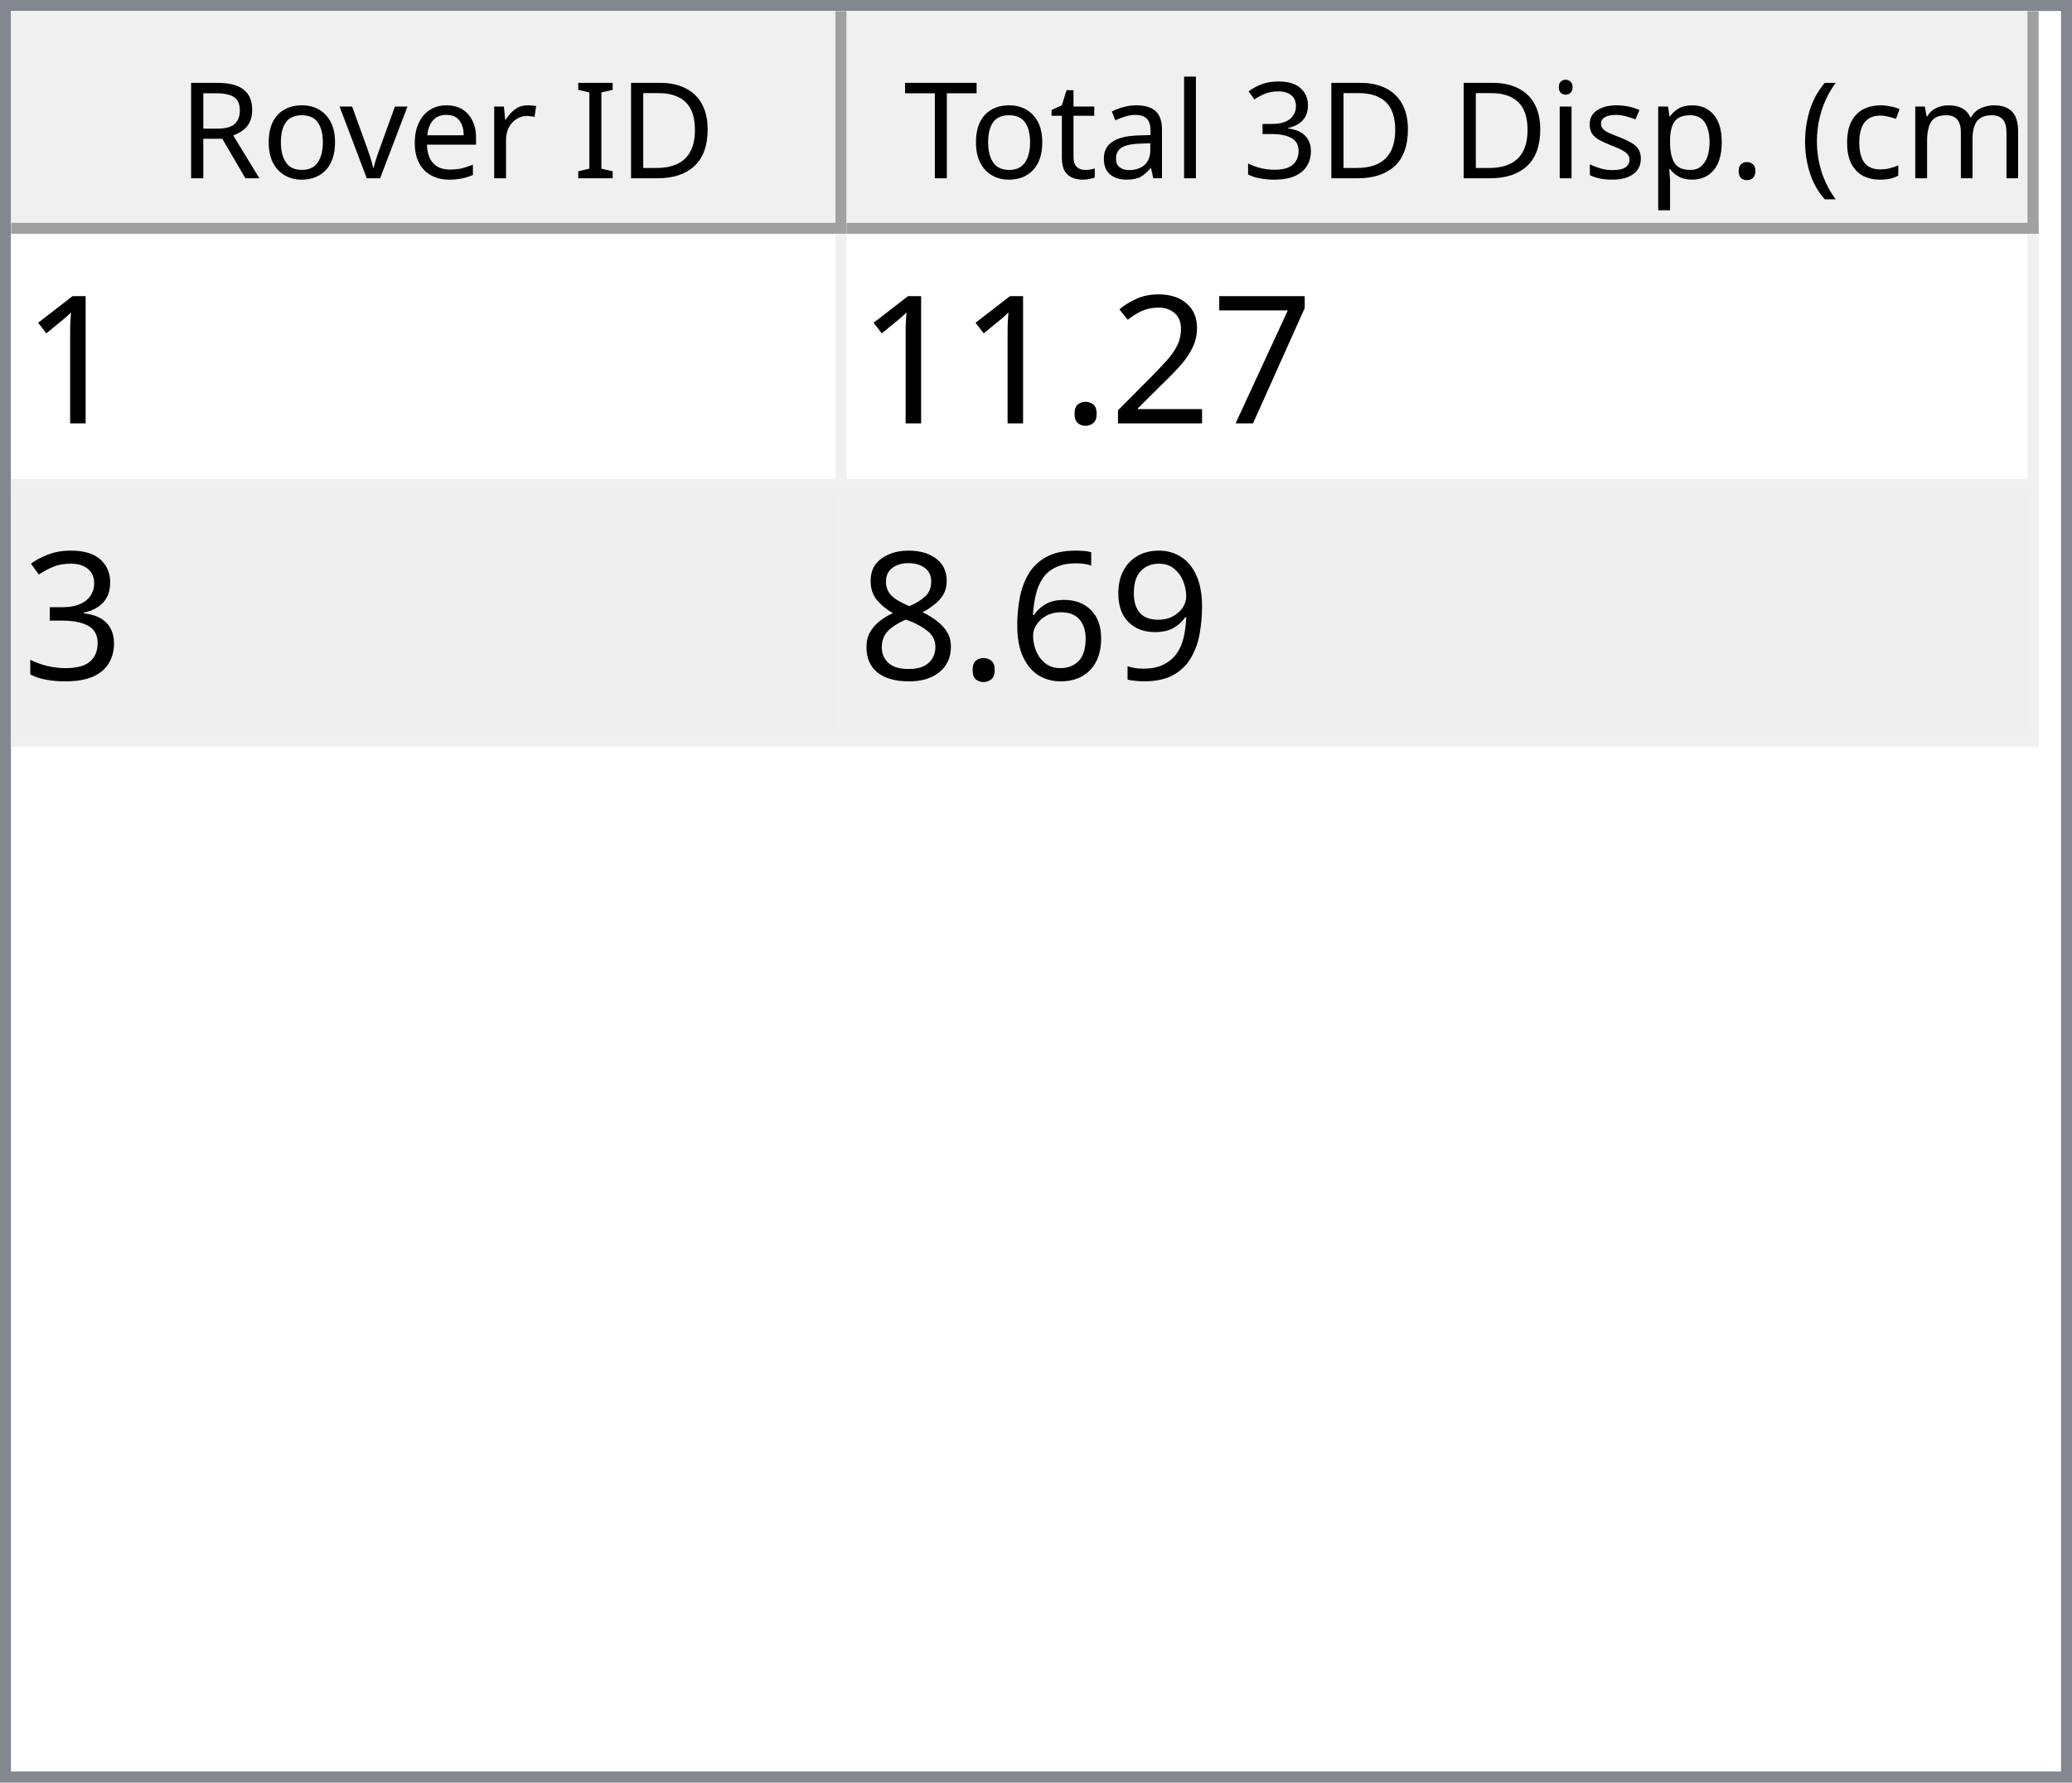
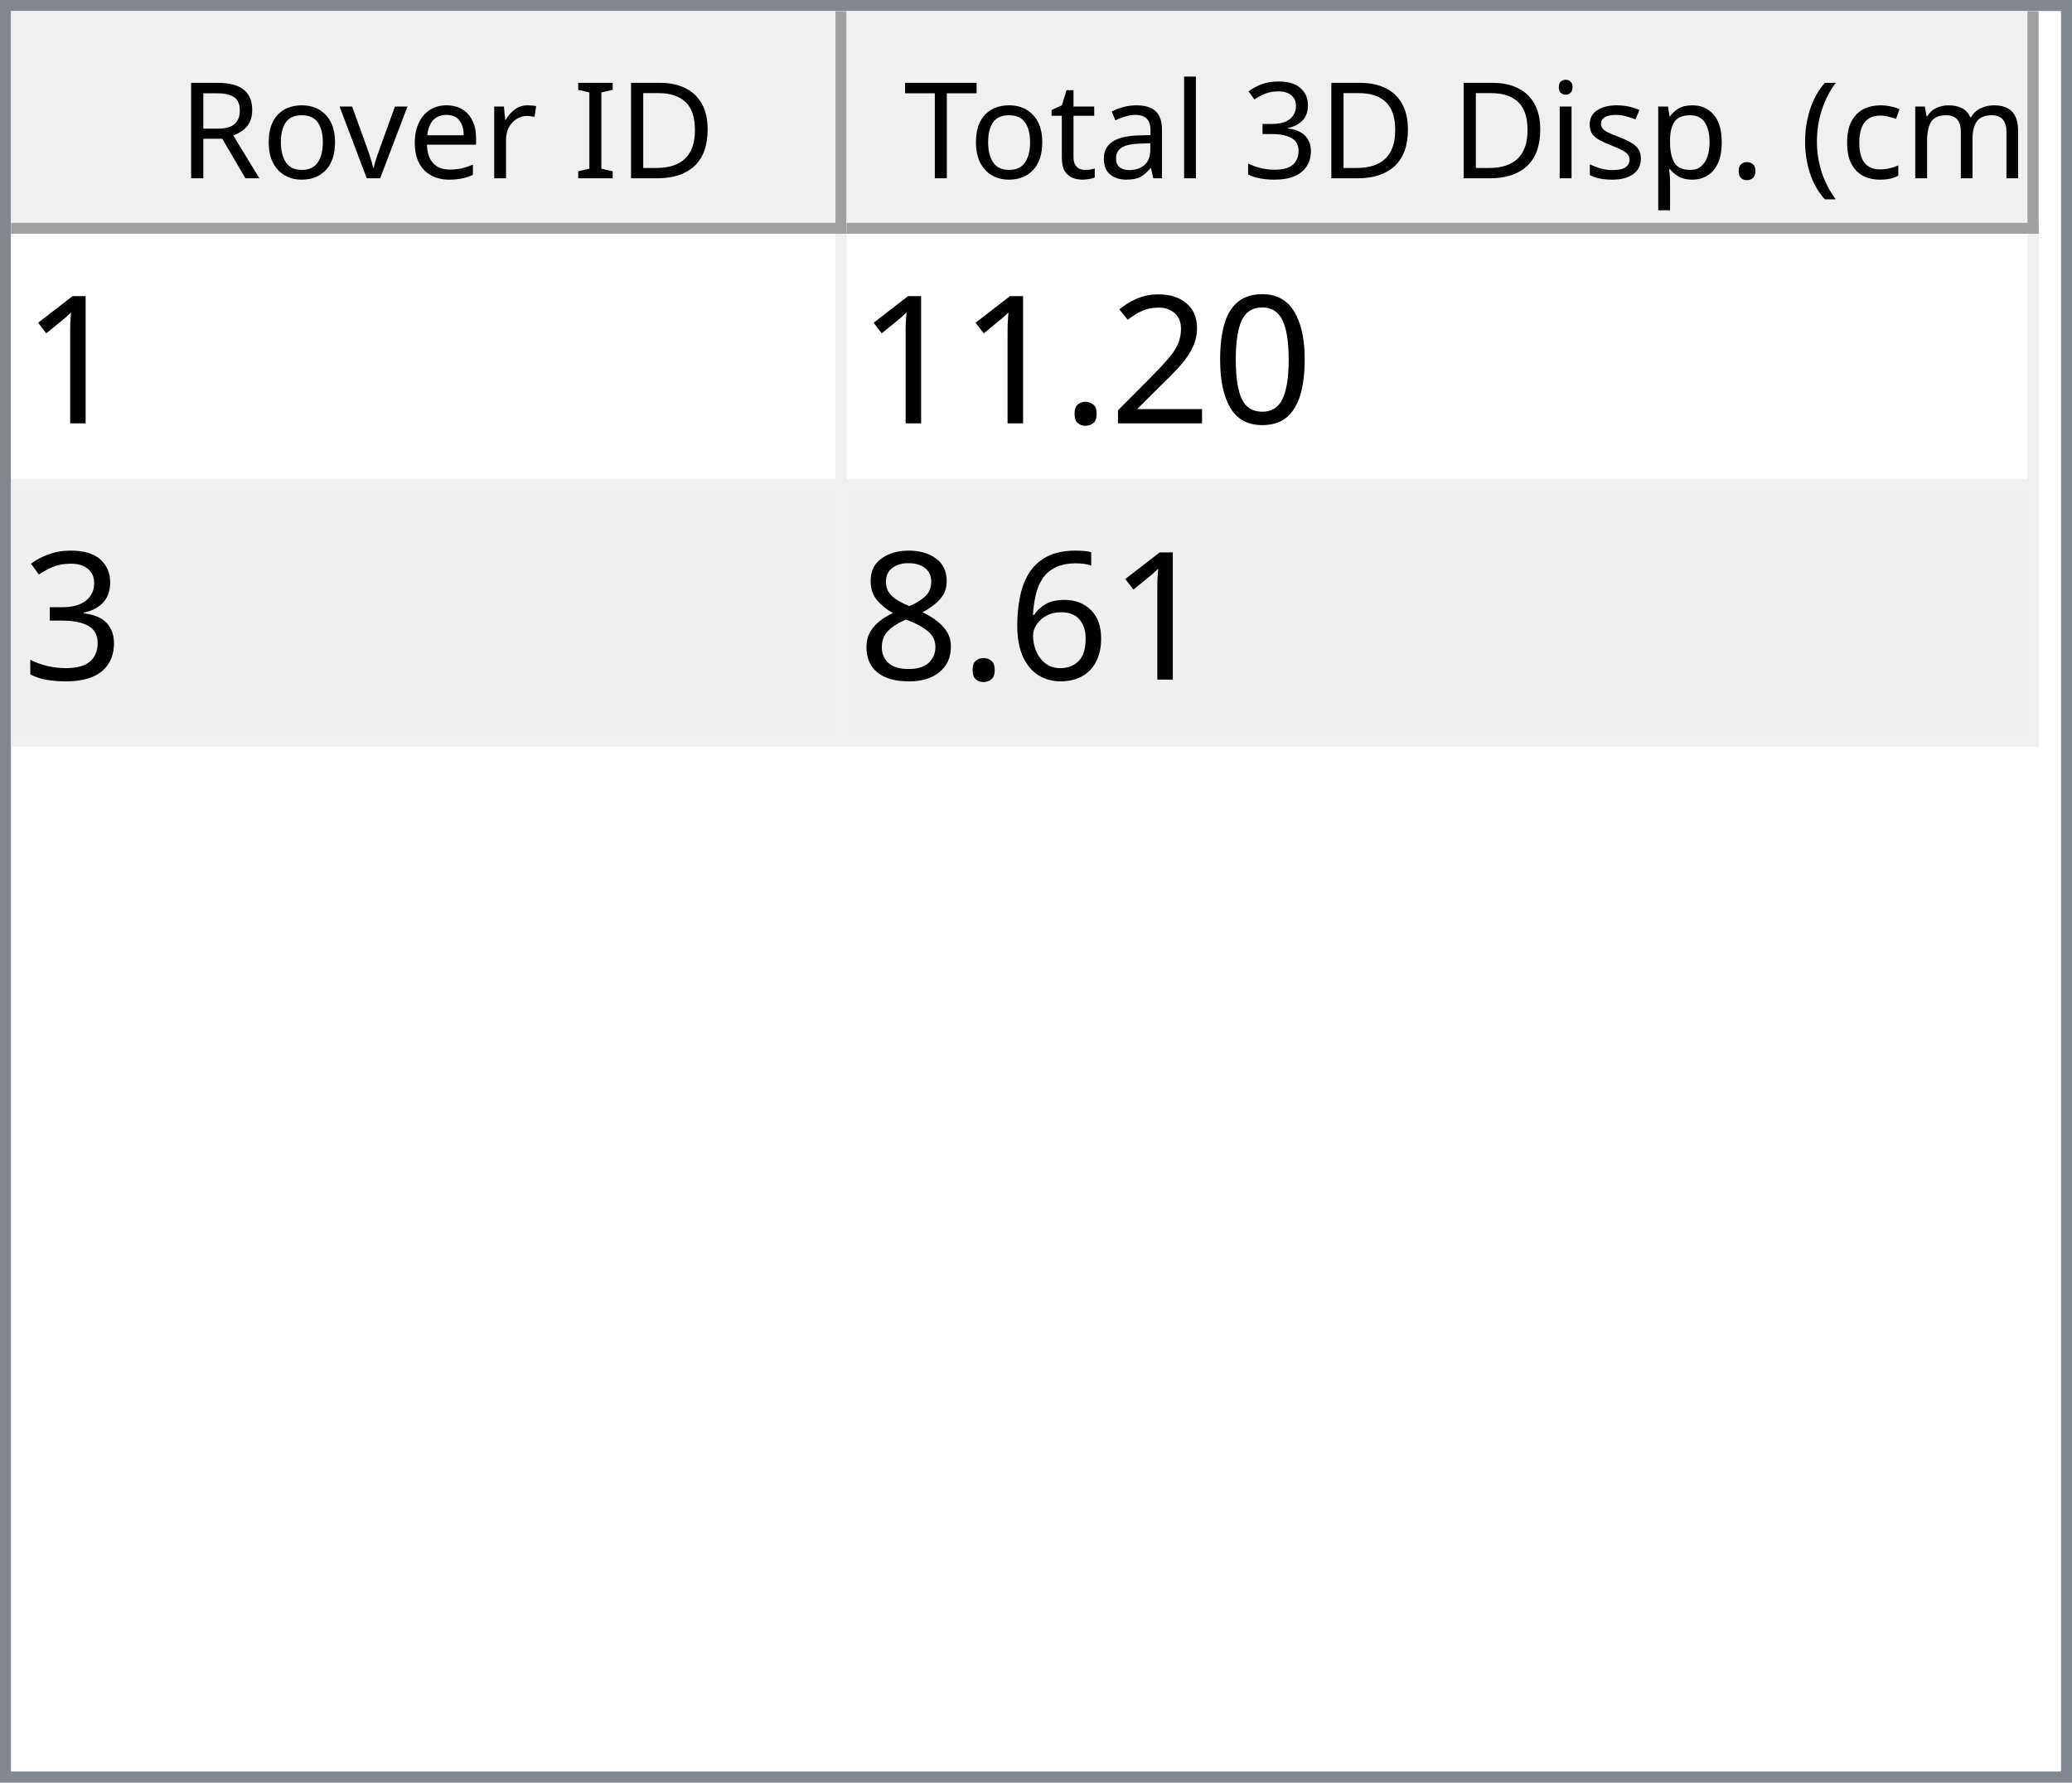
<svg xmlns="http://www.w3.org/2000/svg" style="fill-opacity:1; color-rendering:auto; color-interpolation:auto; text-rendering:auto; stroke:black; stroke-linecap:square; stroke-miterlimit:10; shape-rendering:auto; stroke-opacity:1; fill:black; stroke-dasharray:none; font-weight:normal; stroke-width:1; font-family:'Dialog'; font-style:normal; stroke-linejoin:miter; font-size:12px; stroke-dashoffset:0; image-rendering:auto;" width="186" height="160">
  <defs id="genericDefs" />
  <g>
    <defs id="defs1">
      <clipPath clipPathUnits="userSpaceOnUse" id="clipPath1">
        <path d="M0 0 L186 0 L186 160 L0 160 L0 0 Z" />
      </clipPath>
      <clipPath clipPathUnits="userSpaceOnUse" id="clipPath2">
        <path d="M0 0 L0 160 L186 160 L186 0 Z" />
      </clipPath>
      <clipPath clipPathUnits="userSpaceOnUse" id="clipPath3">
        <path d="M0 0 L0 20 L184 20 L184 0 Z" />
      </clipPath>
      <clipPath clipPathUnits="userSpaceOnUse" id="clipPath4">
        <path d="M0 0 L0 20 L75 20 L75 0 Z" />
      </clipPath>
      <clipPath clipPathUnits="userSpaceOnUse" id="clipPath5">
        <path d="M1 1 L1 19 L74 19 L74 1 Z" />
      </clipPath>
      <clipPath clipPathUnits="userSpaceOnUse" id="clipPath6">
        <path d="M0 0 L0 18 L73 18 L73 0 Z" />
      </clipPath>
      <clipPath clipPathUnits="userSpaceOnUse" id="clipPath7">
        <path d="M-0.5 -0.5 L-0.5 19.5 L74.5 19.5 L74.5 -0.5 Z" />
      </clipPath>
      <clipPath clipPathUnits="userSpaceOnUse" id="clipPath8">
        <path d="M0 0 L0 20 L107 20 L107 0 Z" />
      </clipPath>
      <clipPath clipPathUnits="userSpaceOnUse" id="clipPath9">
        <path d="M1 1 L1 19 L106 19 L106 1 Z" />
      </clipPath>
      <clipPath clipPathUnits="userSpaceOnUse" id="clipPath10">
        <path d="M0 0 L0 18 L105 18 L105 0 Z" />
      </clipPath>
      <clipPath clipPathUnits="userSpaceOnUse" id="clipPath11">
        <path d="M-0.5 -0.5 L-0.5 19.5 L106.5 19.5 L106.5 -0.5 Z" />
      </clipPath>
      <clipPath clipPathUnits="userSpaceOnUse" id="clipPath12">
        <path d="M0 0 L0 138 L184 138 L184 0 Z" />
      </clipPath>
      <clipPath clipPathUnits="userSpaceOnUse" id="clipPath13">
        <path d="M0 0 L0 46 L182 46 L182 0 Z" />
      </clipPath>
      <clipPath clipPathUnits="userSpaceOnUse" id="clipPath14">
        <path d="M-0.5 -0.5 L-0.5 45.5 L181.5 45.5 L181.5 -0.5 Z" />
      </clipPath>
      <clipPath clipPathUnits="userSpaceOnUse" id="clipPath15">
        <path d="M0 0 L0 22 L74 22 L74 0 Z" />
      </clipPath>
      <clipPath clipPathUnits="userSpaceOnUse" id="clipPath16">
        <path d="M0 0 L0 22 L106 22 L106 0 Z" />
      </clipPath>
      <font horiz-adv-x="64.551" id="font1">
        <font-face ascent="107.91" descent="25.098" units-per-em="100" style="font-style:normal; font-family:Segoe UI; font-weight:normal;" />
        <missing-glyph horiz-adv-x="64.551" d="M8.109 0 L8.109 68.266 L56.453 68.266 L56.453 0 L8.109 0 ZM15.328 7.234 L49.219 7.234 L49.219 61.031 L15.328 61.031 L15.328 7.234 Z" />
        <glyph unicode="D" horiz-adv-x="70.117" d="M9.188 0 L9.188 70.016 L28.516 70.016 Q65.531 70.016 65.531 35.891 Q65.531 19.672 55.25 9.836 Q44.969 0 27.734 0 L9.188 0 ZM17.391 62.594 L17.391 7.422 L27.828 7.422 Q41.609 7.422 49.273 14.797 Q56.938 22.172 56.938 35.688 Q56.938 62.594 28.328 62.594 L17.391 62.594 Z" />
        <glyph unicode="I" horiz-adv-x="26.611" d="M17.391 0 L9.188 0 L9.188 70.016 L17.391 70.016 L17.391 0 Z" />
        <glyph unicode=" " horiz-adv-x="27.393" d="" />
        <glyph unicode="r" horiz-adv-x="34.766" d="M34.188 41.891 Q32.078 43.5 28.125 43.5 Q23 43.5 19.555 38.672 Q16.109 33.844 16.109 25.484 L16.109 0 L8.109 0 L8.109 50 L16.109 50 L16.109 39.703 L16.312 39.703 Q18.016 44.969 21.531 47.922 Q25.047 50.875 29.391 50.875 Q32.516 50.875 34.188 50.203 L34.188 41.891 Z" />
        <glyph unicode="e" horiz-adv-x="52.295" d="M48.297 23 L12.984 23 Q13.188 14.656 17.484 10.109 Q21.781 5.562 29.297 5.562 Q37.75 5.562 44.828 11.141 L44.828 3.609 Q38.234 -1.172 27.391 -1.172 Q16.797 -1.172 10.742 5.641 Q4.688 12.453 4.688 24.812 Q4.688 36.469 11.305 43.82 Q17.922 51.172 27.734 51.172 Q37.547 51.172 42.922 44.828 Q48.297 38.484 48.297 27.203 L48.297 23 ZM40.094 29.781 Q40.047 36.719 36.75 40.578 Q33.453 44.438 27.594 44.438 Q21.922 44.438 17.969 40.383 Q14.016 36.328 13.094 29.781 L40.094 29.781 Z" />
        <glyph unicode="v" horiz-adv-x="47.9" d="M47.406 50 L27.484 0 L19.625 0 L0.688 50 L9.469 50 L22.172 13.672 Q23.578 9.672 23.922 6.688 L24.125 6.688 Q24.609 10.453 25.688 13.484 L38.969 50 L47.406 50 Z" />
        <glyph unicode="o" horiz-adv-x="58.594" d="M29 -1.172 Q17.922 -1.172 11.305 5.836 Q4.688 12.844 4.688 24.422 Q4.688 37.016 11.57 44.094 Q18.453 51.172 30.172 51.172 Q41.359 51.172 47.633 44.289 Q53.906 37.406 53.906 25.203 Q53.906 13.234 47.141 6.031 Q40.375 -1.172 29 -1.172 ZM29.594 44.438 Q21.875 44.438 17.383 39.188 Q12.891 33.938 12.891 24.703 Q12.891 15.828 17.43 10.695 Q21.969 5.562 29.594 5.562 Q37.359 5.562 41.531 10.594 Q45.703 15.625 45.703 24.906 Q45.703 34.281 41.531 39.359 Q37.359 44.438 29.594 44.438 Z" />
        <glyph unicode="R" horiz-adv-x="59.814" d="M59.375 0 L49.609 0 L37.891 19.625 Q36.281 22.359 34.766 24.289 Q33.25 26.219 31.664 27.438 Q30.078 28.656 28.25 29.219 Q26.422 29.781 24.125 29.781 L17.391 29.781 L17.391 0 L9.188 0 L9.188 70.016 L30.078 70.016 Q34.672 70.016 38.555 68.867 Q42.438 67.719 45.289 65.375 Q48.141 63.031 49.758 59.547 Q51.375 56.062 51.375 51.375 Q51.375 47.703 50.273 44.656 Q49.172 41.609 47.148 39.211 Q45.125 36.812 42.266 35.133 Q39.406 33.453 35.844 32.516 L35.844 32.328 Q37.594 31.547 38.891 30.547 Q40.188 29.547 41.359 28.18 Q42.531 26.812 43.68 25.078 Q44.828 23.344 46.234 21.047 L59.375 0 ZM17.391 62.594 L17.391 37.203 L28.516 37.203 Q31.594 37.203 34.203 38.133 Q36.812 39.062 38.719 40.797 Q40.625 42.531 41.703 45.047 Q42.781 47.562 42.781 50.688 Q42.781 56.297 39.141 59.445 Q35.5 62.594 28.609 62.594 L17.391 62.594 Z" />
        <glyph unicode=")" horiz-adv-x="30.176" d="M8.297 -15.922 L1.172 -15.922 Q16.406 2.344 16.406 26.812 Q16.406 51.469 1.078 70.016 L8.297 70.016 Q23.531 52.156 23.531 26.703 Q23.531 1.375 8.297 -15.922 Z" />
        <glyph unicode="m" horiz-adv-x="86.133" d="M79.109 0 L71.094 0 L71.094 28.719 Q71.094 37.016 68.531 40.727 Q65.969 44.438 59.906 44.438 Q54.781 44.438 51.195 39.75 Q47.609 35.062 47.609 28.516 L47.609 0 L39.594 0 L39.594 29.688 Q39.594 44.438 28.219 44.438 Q22.953 44.438 19.531 40.016 Q16.109 35.594 16.109 28.516 L16.109 0 L8.109 0 L8.109 50 L16.109 50 L16.109 42.094 L16.312 42.094 Q21.625 51.172 31.844 51.172 Q36.969 51.172 40.773 48.312 Q44.578 45.453 46 40.828 Q51.562 51.172 62.594 51.172 Q79.109 51.172 79.109 30.812 L79.109 0 Z" />
        <glyph unicode="c" horiz-adv-x="46.191" d="M42.188 2.297 Q36.422 -1.172 28.516 -1.172 Q17.828 -1.172 11.258 5.789 Q4.688 12.75 4.688 23.828 Q4.688 36.188 11.766 43.68 Q18.844 51.172 30.672 51.172 Q37.25 51.172 42.281 48.734 L42.281 40.531 Q36.719 44.438 30.375 44.438 Q22.703 44.438 17.797 38.945 Q12.891 33.453 12.891 24.516 Q12.891 15.719 17.508 10.641 Q22.125 5.562 29.891 5.562 Q36.422 5.562 42.188 9.906 L42.188 2.297 Z" />
        <glyph unicode="(" horiz-adv-x="30.176" d="M29.109 -15.922 L21.969 -15.922 Q6.844 1.375 6.844 26.703 Q6.844 52.156 21.969 70.016 L29.203 70.016 Q13.875 51.469 13.875 26.812 Q13.875 2.344 29.109 -15.922 Z" />
        <glyph unicode="." horiz-adv-x="21.68" d="M10.891 -1.078 Q8.641 -1.078 7.055 0.539 Q5.469 2.156 5.469 4.391 Q5.469 6.641 7.055 8.273 Q8.641 9.906 10.891 9.906 Q13.188 9.906 14.797 8.273 Q16.406 6.641 16.406 4.391 Q16.406 2.156 14.797 0.539 Q13.188 -1.078 10.891 -1.078 Z" />
        <glyph unicode="p" horiz-adv-x="58.789" d="M16.312 7.234 L16.109 7.234 L16.109 -23 L8.109 -23 L8.109 50 L16.109 50 L16.109 41.219 L16.312 41.219 Q22.219 51.172 33.594 51.172 Q43.266 51.172 48.688 44.461 Q54.109 37.75 54.109 26.469 Q54.109 13.922 48 6.375 Q41.891 -1.172 31.297 -1.172 Q21.578 -1.172 16.312 7.234 ZM16.109 27.391 L16.109 20.406 Q16.109 14.203 20.141 9.883 Q24.172 5.562 30.375 5.562 Q37.641 5.562 41.773 11.133 Q45.906 16.703 45.906 26.609 Q45.906 34.969 42.047 39.703 Q38.188 44.438 31.594 44.438 Q24.609 44.438 20.359 39.578 Q16.109 34.719 16.109 27.391 Z" />
        <glyph unicode="s" horiz-adv-x="42.432" d="M5.078 1.812 L5.078 10.406 Q11.625 5.562 19.484 5.562 Q30.031 5.562 30.031 12.594 Q30.031 14.594 29.125 15.992 Q28.219 17.391 26.68 18.461 Q25.141 19.531 23.07 20.383 Q21 21.234 18.609 22.172 Q15.281 23.484 12.766 24.828 Q10.25 26.172 8.57 27.859 Q6.891 29.547 6.031 31.695 Q5.172 33.844 5.172 36.719 Q5.172 40.234 6.789 42.945 Q8.406 45.656 11.086 47.484 Q13.766 49.312 17.211 50.242 Q20.656 51.172 24.312 51.172 Q30.812 51.172 35.938 48.922 L35.938 40.828 Q30.422 44.438 23.25 44.438 Q21 44.438 19.195 43.922 Q17.391 43.406 16.094 42.477 Q14.797 41.547 14.086 40.258 Q13.375 38.969 13.375 37.406 Q13.375 35.453 14.086 34.133 Q14.797 32.812 16.164 31.789 Q17.531 30.766 19.484 29.938 Q21.438 29.109 23.922 28.125 Q27.25 26.859 29.883 25.516 Q32.516 24.172 34.375 22.484 Q36.234 20.797 37.234 18.602 Q38.234 16.406 38.234 13.375 Q38.234 9.672 36.602 6.938 Q34.969 4.203 32.234 2.398 Q29.5 0.594 25.93 -0.289 Q22.359 -1.172 18.453 -1.172 Q10.75 -1.172 5.078 1.812 Z" />
        <glyph unicode="i" horiz-adv-x="24.219" d="M12.203 62.703 Q10.062 62.703 8.547 64.164 Q7.031 65.625 7.031 67.875 Q7.031 70.125 8.547 71.609 Q10.062 73.094 12.203 73.094 Q14.406 73.094 15.945 71.609 Q17.484 70.125 17.484 67.875 Q17.484 65.719 15.945 64.211 Q14.406 62.703 12.203 62.703 ZM16.109 0 L8.109 0 L8.109 50 L16.109 50 L16.109 0 Z" />
        <glyph unicode="3" horiz-adv-x="53.906" d="M46.531 19.828 Q46.531 15.094 44.75 11.211 Q42.969 7.328 39.719 4.57 Q36.469 1.812 31.93 0.297 Q27.391 -1.219 21.922 -1.219 Q11.922 -1.219 6 2.594 L6 11.188 Q13.094 5.609 22.219 5.609 Q25.875 5.609 28.828 6.539 Q31.781 7.469 33.906 9.227 Q36.031 10.984 37.18 13.477 Q38.328 15.969 38.328 19.094 Q38.328 32.812 18.797 32.812 L12.984 32.812 L12.984 39.594 L18.5 39.594 Q35.797 39.594 35.797 52.484 Q35.797 64.406 22.609 64.406 Q15.188 64.406 8.688 59.422 L8.688 67.188 Q15.375 71.188 24.609 71.188 Q29 71.188 32.57 69.969 Q36.141 68.75 38.68 66.555 Q41.219 64.359 42.609 61.281 Q44 58.203 44 54.5 Q44 40.672 30.031 36.719 L30.031 36.531 Q33.594 36.141 36.625 34.797 Q39.656 33.453 41.852 31.305 Q44.047 29.156 45.289 26.25 Q46.531 23.344 46.531 19.828 Z" />
        <glyph unicode="l" horiz-adv-x="24.219" d="M16.109 0 L8.109 0 L8.109 74.031 L16.109 74.031 L16.109 0 Z" />
        <glyph unicode="a" horiz-adv-x="50.879" d="M43.891 0 L35.891 0 L35.891 7.812 L35.688 7.812 Q30.469 -1.172 20.312 -1.172 Q12.844 -1.172 8.617 2.781 Q4.391 6.734 4.391 13.281 Q4.391 27.297 20.906 29.594 L35.891 31.688 Q35.891 44.438 25.594 44.438 Q16.547 44.438 9.281 38.281 L9.281 46.484 Q16.656 51.172 26.266 51.172 Q43.891 51.172 43.891 32.516 L43.891 0 ZM35.891 25.297 L23.828 23.641 Q18.266 22.859 15.43 20.875 Q12.594 18.891 12.594 13.875 Q12.594 10.203 15.211 7.883 Q17.828 5.562 22.172 5.562 Q28.125 5.562 32.008 9.742 Q35.891 13.922 35.891 20.312 L35.891 25.297 Z" />
        <glyph unicode="t" horiz-adv-x="33.887" d="M31.297 0.484 Q28.469 -1.078 23.828 -1.078 Q10.688 -1.078 10.688 13.578 L10.688 43.172 L2.094 43.172 L2.094 50 L10.688 50 L10.688 62.203 L18.703 64.797 L18.703 50 L31.297 50 L31.297 43.172 L18.703 43.172 L18.703 14.984 Q18.703 9.969 20.414 7.82 Q22.125 5.672 26.078 5.672 Q29.109 5.672 31.297 7.328 L31.297 0.484 Z" />
        <glyph unicode="T" horiz-adv-x="52.393" d="M50.594 62.594 L30.375 62.594 L30.375 0 L22.172 0 L22.172 62.594 L2 62.594 L2 70.016 L50.594 70.016 L50.594 62.594 Z" />
      </font>
      <font horiz-adv-x="75.0" id="font2">
        <font-face ascent="100.537" descent="21.973" units-per-em="100" style="font-style:normal; font-family:sans-serif; font-weight:normal;" />
        <missing-glyph horiz-adv-x="75.0" d="M12.5 0 L12.5 62.5 L62.5 62.5 L62.5 0 L12.5 0 ZM14.062 1.562 L60.938 1.562 L60.938 60.938 L14.062 60.938 L14.062 1.562 Z" />
        <glyph unicode="1" horiz-adv-x="55.615" d="M37.25 0 L28.469 0 L28.469 56 Q25.297 52.984 20.141 49.953 Q14.984 46.922 10.891 45.406 L10.891 53.906 Q18.266 57.375 23.781 62.305 Q29.297 67.234 31.594 71.875 L37.25 71.875 L37.25 0 Z" />
-         <glyph unicode="7" horiz-adv-x="55.615" d="M4.734 62.203 L4.734 70.656 L51.078 70.656 L51.078 63.812 Q44.234 56.547 37.523 44.484 Q30.812 32.422 27.156 19.672 Q24.516 10.688 23.781 0 L14.75 0 Q14.891 8.453 18.062 20.414 Q21.234 32.375 27.172 43.484 Q33.109 54.594 39.797 62.203 L4.734 62.203 Z" />
+         <glyph unicode="0" horiz-adv-x="55.615" d="M4.156 35.297 Q4.156 48 6.766 55.742 Q9.375 63.484 14.523 67.68 Q19.672 71.875 27.484 71.875 Q33.25 71.875 37.594 69.555 Q41.938 67.234 44.773 62.867 Q47.609 58.5 49.219 52.227 Q50.828 45.953 50.828 35.297 Q50.828 22.703 48.242 14.969 Q45.656 7.234 40.508 3.008 Q35.359 -1.219 27.484 -1.219 Q17.141 -1.219 11.234 6.203 Q4.156 15.141 4.156 35.297 ZM13.188 35.297 Q13.188 17.672 17.312 11.836 Q21.438 6 27.484 6 Q33.547 6 37.672 11.859 Q41.797 17.719 41.797 35.297 Q41.797 52.984 37.672 58.789 Q33.547 64.594 27.391 64.594 Q21.344 64.594 17.719 59.469 Q13.188 52.938 13.188 35.297 Z" />
        <glyph unicode="2" horiz-adv-x="55.615" d="M50.344 8.453 L50.344 0 L3.031 0 Q2.938 3.172 4.047 6.109 Q5.859 10.938 9.836 15.625 Q13.812 20.312 21.344 26.469 Q33.016 36.031 37.117 41.625 Q41.219 47.219 41.219 52.203 Q41.219 57.422 37.477 61.008 Q33.734 64.594 27.734 64.594 Q21.391 64.594 17.578 60.789 Q13.766 56.984 13.719 50.25 L4.688 51.172 Q5.609 61.281 11.664 66.578 Q17.719 71.875 27.938 71.875 Q38.234 71.875 44.242 66.164 Q50.25 60.453 50.25 52 Q50.25 47.703 48.492 43.555 Q46.734 39.406 42.656 34.812 Q38.578 30.219 29.109 22.219 Q21.188 15.578 18.945 13.211 Q16.703 10.844 15.234 8.453 L50.344 8.453 Z" />
        <glyph unicode="." horiz-adv-x="27.783" d="M9.078 0 L9.078 10.016 L19.094 10.016 L19.094 0 L9.078 0 Z" />
        <glyph unicode="3" horiz-adv-x="55.615" d="M4.203 18.891 L12.984 20.062 Q14.5 12.594 18.141 9.297 Q21.781 6 27 6 Q33.203 6 37.477 10.297 Q41.75 14.594 41.75 20.953 Q41.75 27 37.797 30.93 Q33.844 34.859 27.734 34.859 Q25.25 34.859 21.531 33.891 L22.516 41.609 Q23.391 41.5 23.922 41.5 Q29.547 41.5 34.039 44.43 Q38.531 47.359 38.531 53.469 Q38.531 58.297 35.258 61.477 Q31.984 64.656 26.812 64.656 Q21.688 64.656 18.266 61.43 Q14.844 58.203 13.875 51.766 L5.078 53.328 Q6.688 62.156 12.398 67.016 Q18.109 71.875 26.609 71.875 Q32.469 71.875 37.398 69.359 Q42.328 66.844 44.945 62.5 Q47.562 58.156 47.562 53.266 Q47.562 48.641 45.07 44.828 Q42.578 41.016 37.703 38.766 Q44.047 37.312 47.562 32.695 Q51.078 28.078 51.078 21.141 Q51.078 11.766 44.242 5.25 Q37.406 -1.266 26.953 -1.266 Q17.531 -1.266 11.305 4.352 Q5.078 9.969 4.203 18.891 Z" />
-         <glyph unicode="9" horiz-adv-x="55.615" d="M5.469 16.547 L13.922 17.328 Q14.984 11.375 18.016 8.688 Q21.047 6 25.781 6 Q29.828 6 32.883 7.859 Q35.938 9.719 37.891 12.82 Q39.844 15.922 41.164 21.195 Q42.484 26.469 42.484 31.938 Q42.484 32.516 42.438 33.688 Q39.797 29.5 35.234 26.883 Q30.672 24.266 25.344 24.266 Q16.453 24.266 10.305 30.711 Q4.156 37.156 4.156 47.703 Q4.156 58.594 10.578 65.234 Q17 71.875 26.656 71.875 Q33.641 71.875 39.43 68.117 Q45.219 64.359 48.219 57.398 Q51.219 50.438 51.219 37.25 Q51.219 23.531 48.242 15.406 Q45.266 7.281 39.383 3.031 Q33.5 -1.219 25.594 -1.219 Q17.188 -1.219 11.867 3.445 Q6.547 8.109 5.469 16.547 ZM41.453 48.141 Q41.453 55.719 37.43 60.156 Q33.406 64.594 27.734 64.594 Q21.875 64.594 17.531 59.812 Q13.188 55.031 13.188 47.406 Q13.188 40.578 17.312 36.305 Q21.438 32.031 27.484 32.031 Q33.594 32.031 37.523 36.305 Q41.453 40.578 41.453 48.141 Z" />
        <glyph unicode="6" horiz-adv-x="55.615" d="M49.75 54.047 L41.016 53.375 Q39.844 58.547 37.703 60.891 Q34.125 64.656 28.906 64.656 Q24.703 64.656 21.531 62.312 Q17.391 59.281 14.992 53.469 Q12.594 47.656 12.5 36.922 Q15.672 41.75 20.266 44.094 Q24.859 46.438 29.891 46.438 Q38.672 46.438 44.852 39.969 Q51.031 33.5 51.031 23.25 Q51.031 16.5 48.125 10.719 Q45.219 4.938 40.141 1.859 Q35.062 -1.219 28.609 -1.219 Q17.625 -1.219 10.695 6.859 Q3.766 14.938 3.766 33.5 Q3.766 54.25 11.422 63.672 Q18.109 71.875 29.438 71.875 Q37.891 71.875 43.289 67.141 Q48.688 62.406 49.75 54.047 ZM13.875 23.188 Q13.875 18.656 15.797 14.508 Q17.719 10.359 21.188 8.18 Q24.656 6 28.469 6 Q34.031 6 38.039 10.492 Q42.047 14.984 42.047 22.703 Q42.047 30.125 38.086 34.398 Q34.125 38.672 28.125 38.672 Q22.172 38.672 18.023 34.398 Q13.875 30.125 13.875 23.188 Z" />
        <glyph unicode="8" horiz-adv-x="55.615" d="M17.672 38.812 Q12.203 40.828 9.57 44.539 Q6.938 48.25 6.938 53.422 Q6.938 61.234 12.555 66.555 Q18.172 71.875 27.484 71.875 Q36.859 71.875 42.578 66.43 Q48.297 60.984 48.297 53.172 Q48.297 48.188 45.68 44.508 Q43.062 40.828 37.75 38.812 Q44.344 36.672 47.781 31.883 Q51.219 27.094 51.219 20.453 Q51.219 11.281 44.727 5.031 Q38.234 -1.219 27.641 -1.219 Q17.047 -1.219 10.547 5.055 Q4.047 11.328 4.047 20.703 Q4.047 27.688 7.594 32.398 Q11.141 37.109 17.672 38.812 ZM15.922 53.719 Q15.922 48.641 19.195 45.414 Q22.469 42.188 27.688 42.188 Q32.766 42.188 36.016 45.383 Q39.266 48.578 39.266 53.219 Q39.266 58.062 35.914 61.359 Q32.562 64.656 27.594 64.656 Q22.562 64.656 19.242 61.43 Q15.922 58.203 15.922 53.719 ZM13.094 20.656 Q13.094 16.891 14.875 13.375 Q16.656 9.859 20.172 7.93 Q23.688 6 27.734 6 Q34.031 6 38.133 10.055 Q42.234 14.109 42.234 20.359 Q42.234 26.703 38.016 30.859 Q33.797 35.016 27.438 35.016 Q21.234 35.016 17.164 30.914 Q13.094 26.812 13.094 20.656 Z" />
      </font>
    </defs>
    <g style="fill:white; stroke:white;">
      <rect x="0" y="0" width="186" style="clip-path:url(#clipPath1); stroke:none;" height="160" />
    </g>
    <g style="fill:white; text-rendering:optimizeSpeed; color-rendering:optimizeSpeed; image-rendering:optimizeSpeed; shape-rendering:crispEdges; stroke:white; color-interpolation:sRGB;">
      <rect x="0" width="186" height="160" y="0" style="stroke:none;" />
      <path style="stroke:none;" d="M0 160 L186 160 L186 0 L0 0 Z" />
    </g>
    <g style="fill:rgb(240,240,240); font-family:'Segoe UI'; stroke:rgb(240,240,240);">
      <rect x="0" y="0" width="186" style="clip-path:url(#clipPath2); stroke:none;" height="160" />
    </g>
    <g style="fill:rgb(130,135,144); font-family:'Segoe UI'; stroke:rgb(130,135,144);">
      <path d="M0 0 L186 0 L186 160 L0 160 L0 0 ZM1 1 L185 1 L185 159 L1 159 L1 1 Z" style="fill-rule:evenodd; clip-path:url(#clipPath2); stroke:none;" />
    </g>
    <g style="fill:white; font-family:'Segoe UI'; stroke:white;" transform="translate(1,1)">
      <rect x="0" y="0" width="184" style="clip-path:url(#clipPath3); stroke:none;" height="20" />
    </g>
    <g style="fill:rgb(240,240,240); font-family:'Segoe UI'; stroke:rgb(240,240,240);" transform="translate(1,1)">
      <rect x="0" y="0" width="75" style="clip-path:url(#clipPath4); stroke:none;" height="20" />
    </g>
    <g style="font-family:'Segoe UI';" transform="translate(2,2)">
      <text x="14" xml:space="preserve" y="14" style="clip-path:url(#clipPath6); stroke:none;">Rover ID</text>
    </g>
    <g style="fill:rgb(160,160,160); font-family:'Segoe UI'; stroke:rgb(160,160,160); stroke-linejoin:bevel;" transform="translate(1.5,1.5)">
      <line x1="74" x2="74" y1="0" style="fill:none; clip-path:url(#clipPath7);" y2="19" />
    </g>
    <g style="fill:rgb(160,160,160); font-family:'Segoe UI'; stroke:rgb(160,160,160); stroke-linejoin:bevel;" transform="matrix(1,0,0,1,1,1) translate(0.5,0.5)">
      <line x1="0" x2="74" y1="19" style="fill:none; clip-path:url(#clipPath7);" y2="19" />
    </g>
    <g style="fill:rgb(240,240,240); font-family:'Segoe UI'; stroke:rgb(240,240,240);" transform="translate(76,1)">
      <rect x="0" y="0" width="107" style="clip-path:url(#clipPath8); stroke:none;" height="20" />
    </g>
    <g style="font-family:'Segoe UI';" transform="translate(77,2)">
      <text x="1" xml:space="preserve" y="14" style="clip-path:url(#clipPath10); stroke:none;"> Total 3D Disp. (cm)</text>
    </g>
    <g style="fill:rgb(160,160,160); font-family:'Segoe UI'; stroke:rgb(160,160,160); stroke-linejoin:bevel;" transform="translate(76.5,1.5)">
      <line x1="106" x2="106" y1="0" style="fill:none; clip-path:url(#clipPath11);" y2="19" />
    </g>
    <g style="fill:rgb(160,160,160); font-family:'Segoe UI'; stroke:rgb(160,160,160); stroke-linejoin:bevel;" transform="matrix(1,0,0,1,76,1) translate(0.5,0.5)">
      <line x1="0" x2="106" y1="19" style="fill:none; clip-path:url(#clipPath11);" y2="19" />
    </g>
    <g style="fill:white; font-family:'Segoe UI'; stroke:white;" transform="translate(1,21)">
      <rect x="0" y="0" width="184" style="clip-path:url(#clipPath12); stroke:none;" height="138" />
    </g>
    <g style="fill:rgb(240,240,240); font-size:16px; font-family:sans-serif; stroke:rgb(240,240,240);" transform="translate(1,21)">
      <rect x="0" y="0" width="182" style="clip-path:url(#clipPath13); stroke:none;" height="46" />
      <line transform="translate(0.5,0.5)" x1="0" x2="181" y1="22" style="clip-path:url(#clipPath14); fill:none; stroke-linejoin:bevel;" y2="22" />
    </g>
    <g transform="matrix(1,0,0,1,1,21) translate(0.5,0.5)" style="fill:rgb(240,240,240); font-size:16px; font-family:sans-serif; stroke:rgb(240,240,240); stroke-linejoin:bevel;">
      <line x1="0" x2="181" y1="45" style="fill:none; clip-path:url(#clipPath14);" y2="45" />
    </g>
    <g transform="matrix(1,0,0,1,1,21) translate(0.5,0.5)" style="fill:rgb(240,240,240); font-size:16px; font-family:sans-serif; stroke:rgb(240,240,240); stroke-linejoin:bevel;">
      <line x1="74" x2="74" y1="0" style="fill:none; clip-path:url(#clipPath14);" y2="45" />
    </g>
    <g transform="matrix(1,0,0,1,1,21) translate(0.5,0.5)" style="fill:rgb(240,240,240); font-size:16px; font-family:sans-serif; stroke:rgb(240,240,240); stroke-linejoin:bevel;">
      <line x1="181" x2="181" y1="0" style="fill:none; clip-path:url(#clipPath14);" y2="45" />
    </g>
    <g style="fill:white; font-size:16px; font-family:sans-serif; stroke:white;" transform="matrix(1,0,0,1,1,21)">
      <rect x="0" y="0" width="74" style="clip-path:url(#clipPath15); stroke:none;" height="22" />
      <text x="1" y="17" style="fill:black; clip-path:url(#clipPath15); stroke:none;" xml:space="preserve">1</text>
    </g>
    <g style="fill:white; font-size:16px; font-family:sans-serif; stroke:white;" transform="matrix(1,0,0,1,1,21) translate(75,0)">
      <rect x="0" y="0" width="106" style="clip-path:url(#clipPath16); stroke:none;" height="22" />
-       <text x="1" y="17" style="fill:black; clip-path:url(#clipPath16); stroke:none;" xml:space="preserve">11.27</text>
+       <text x="1" y="17" style="fill:black; clip-path:url(#clipPath16); stroke:none;" xml:space="preserve">11.20</text>
    </g>
    <g style="fill:rgb(239,239,239); font-size:16px; font-family:sans-serif; stroke:rgb(239,239,239);" transform="matrix(1,0,0,1,1,21) translate(0,23)">
      <rect x="0" y="0" width="74" style="clip-path:url(#clipPath15); stroke:none;" height="22" />
      <text x="1" y="17" style="fill:black; clip-path:url(#clipPath15); stroke:none;" xml:space="preserve">3</text>
    </g>
    <g style="fill:rgb(239,239,239); font-size:16px; font-family:sans-serif; stroke:rgb(239,239,239);" transform="matrix(1,0,0,1,1,21) translate(75,23)">
      <rect x="0" y="0" width="106" style="clip-path:url(#clipPath16); stroke:none;" height="22" />
-       <text x="1" y="17" style="fill:black; clip-path:url(#clipPath16); stroke:none;" xml:space="preserve">8.69</text>
+       <text x="1" y="17" style="fill:black; clip-path:url(#clipPath16); stroke:none;" xml:space="preserve">8.61</text>
    </g>
  </g>
</svg>
